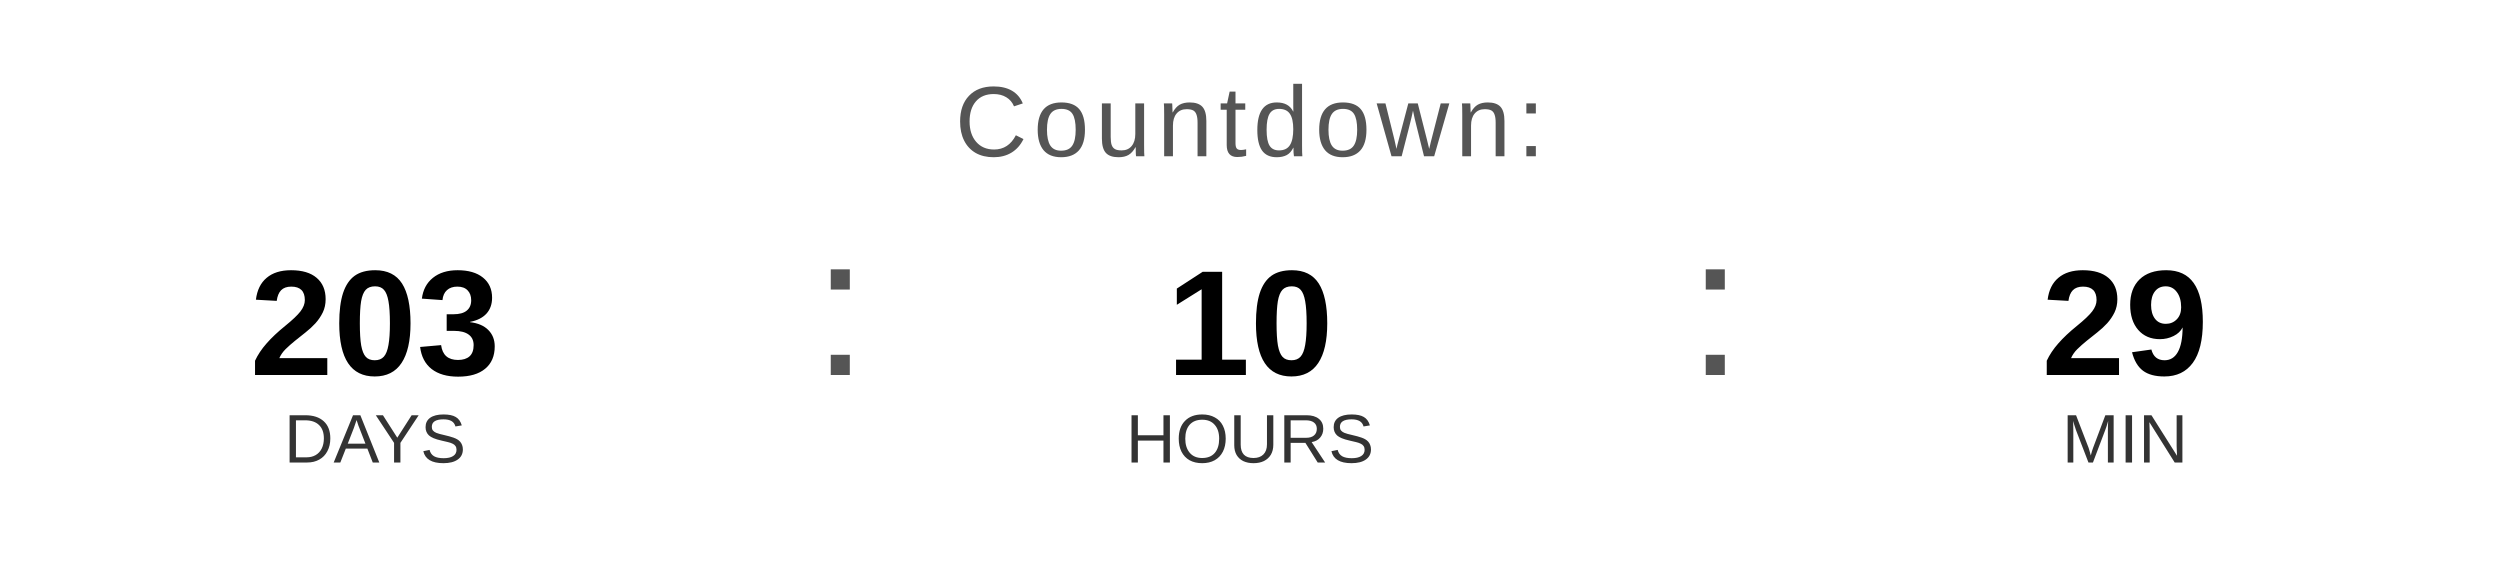
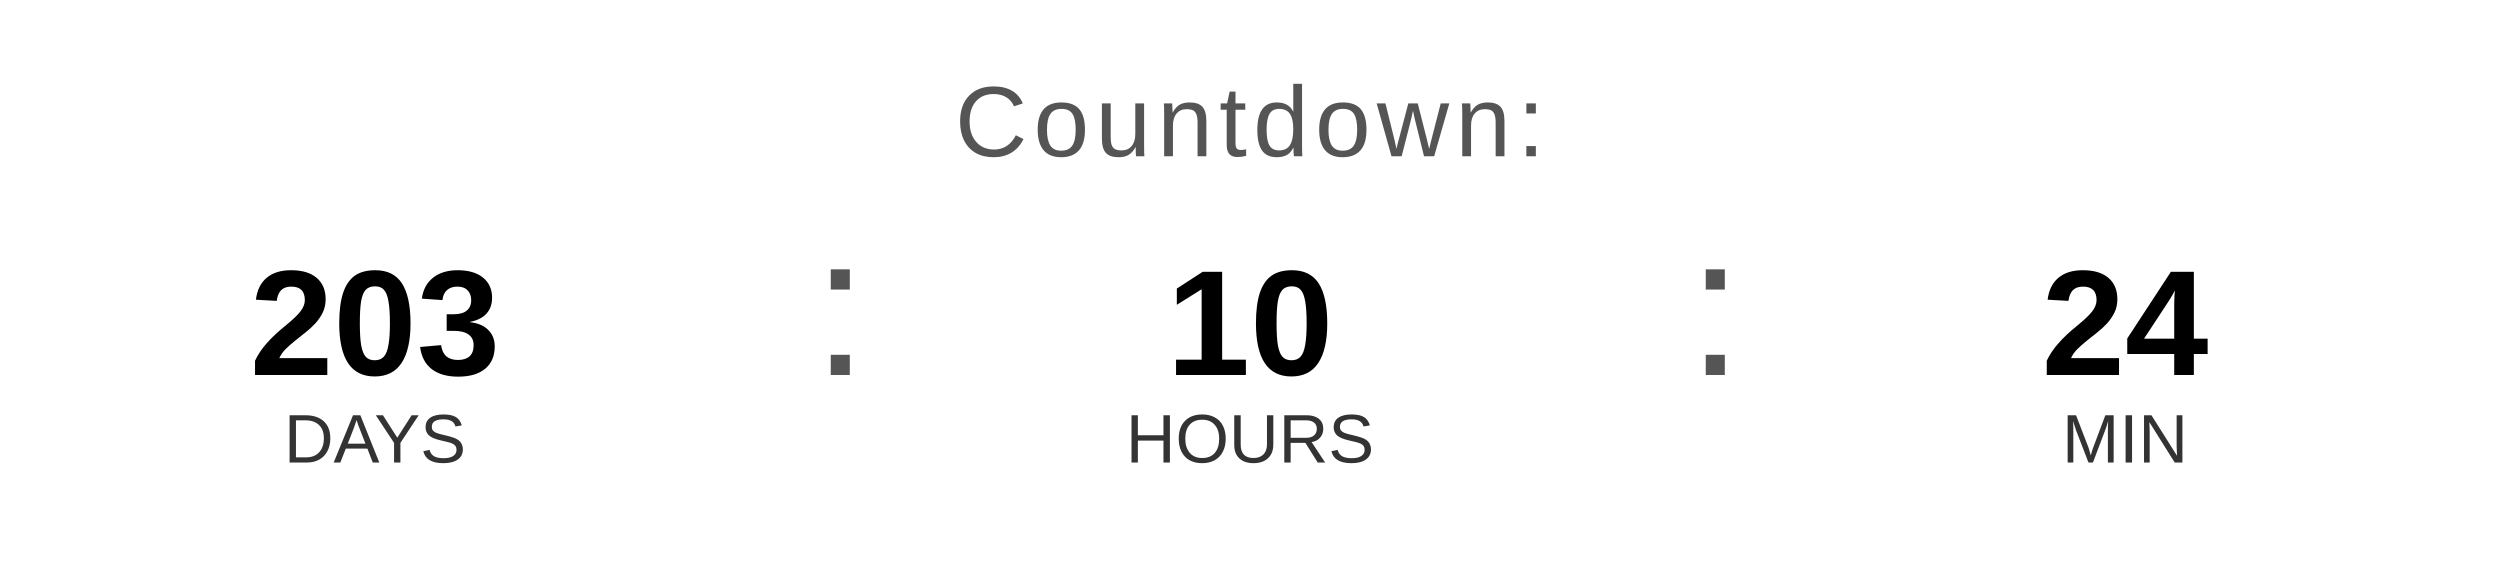
<svg xmlns="http://www.w3.org/2000/svg" width="400" height="90" viewBox="0 0 400 90">
  <text x="200" y="25" font-family="Arial, Helvetica, sans-serif" font-size="16" fill="#555555" text-anchor="middle" letter-spacing="1">
    Countdown:
  </text>
  <text x="60" y="60" font-family="Arial, Helvetica, sans-serif" font-size="24" font-weight="bold" fill="#000000" text-anchor="middle">203</text>
  <text x="60" y="74" font-family="Arial, Helvetica, sans-serif" font-size="11" fill="#333333" text-anchor="middle">DAYS</text>
  <text x="130" y="60" font-family="Arial, sans-serif" font-size="32" fill="#555555">:</text>
  <text x="200" y="60" font-family="Arial, Helvetica, sans-serif" font-size="24" font-weight="bold" fill="#000000" text-anchor="middle">10</text>
  <text x="200" y="74" font-family="Arial, Helvetica, sans-serif" font-size="11" fill="#333333" text-anchor="middle">HOURS</text>
  <text x="270" y="60" font-family="Arial, sans-serif" font-size="32" fill="#555555">:</text>
-   <text x="340" y="60" font-family="Arial, Helvetica, sans-serif" font-size="24" font-weight="bold" fill="#000000" text-anchor="middle">29</text>
+   <text x="340" y="60" font-family="Arial, Helvetica, sans-serif" font-size="24" font-weight="bold" fill="#000000" text-anchor="middle">24</text>
  <text x="340" y="74" font-family="Arial, Helvetica, sans-serif" font-size="11" fill="#333333" text-anchor="middle">MIN</text>
</svg>
